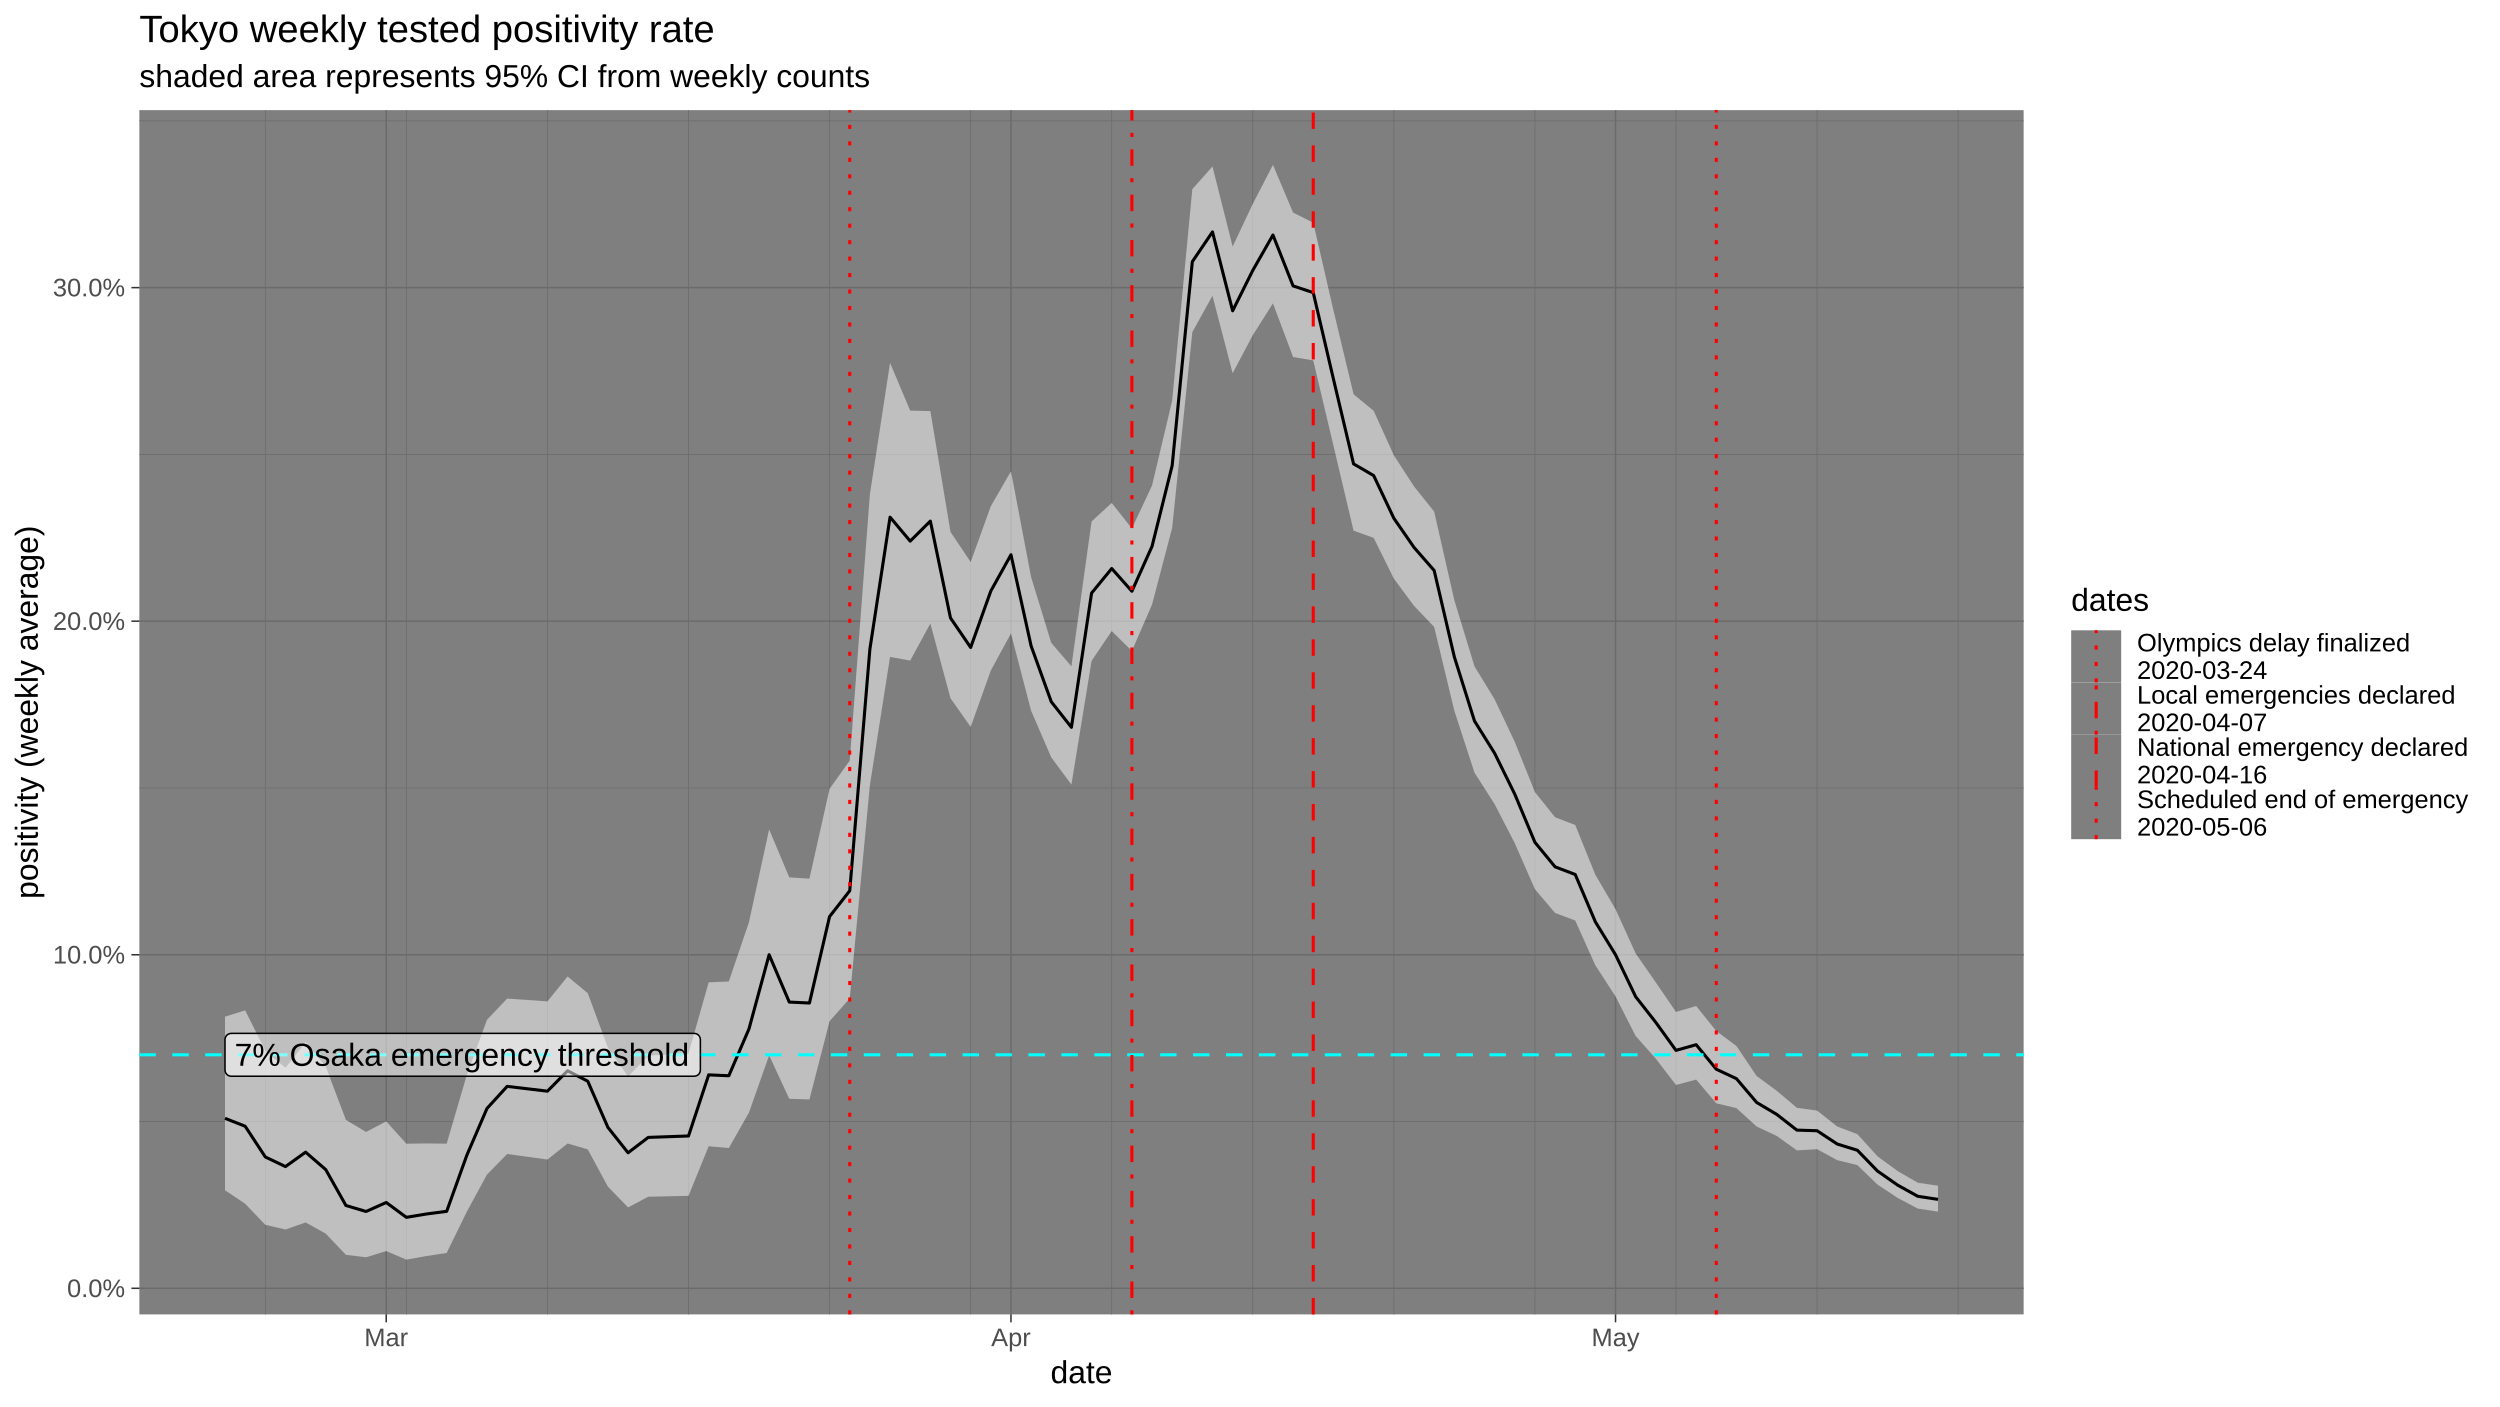
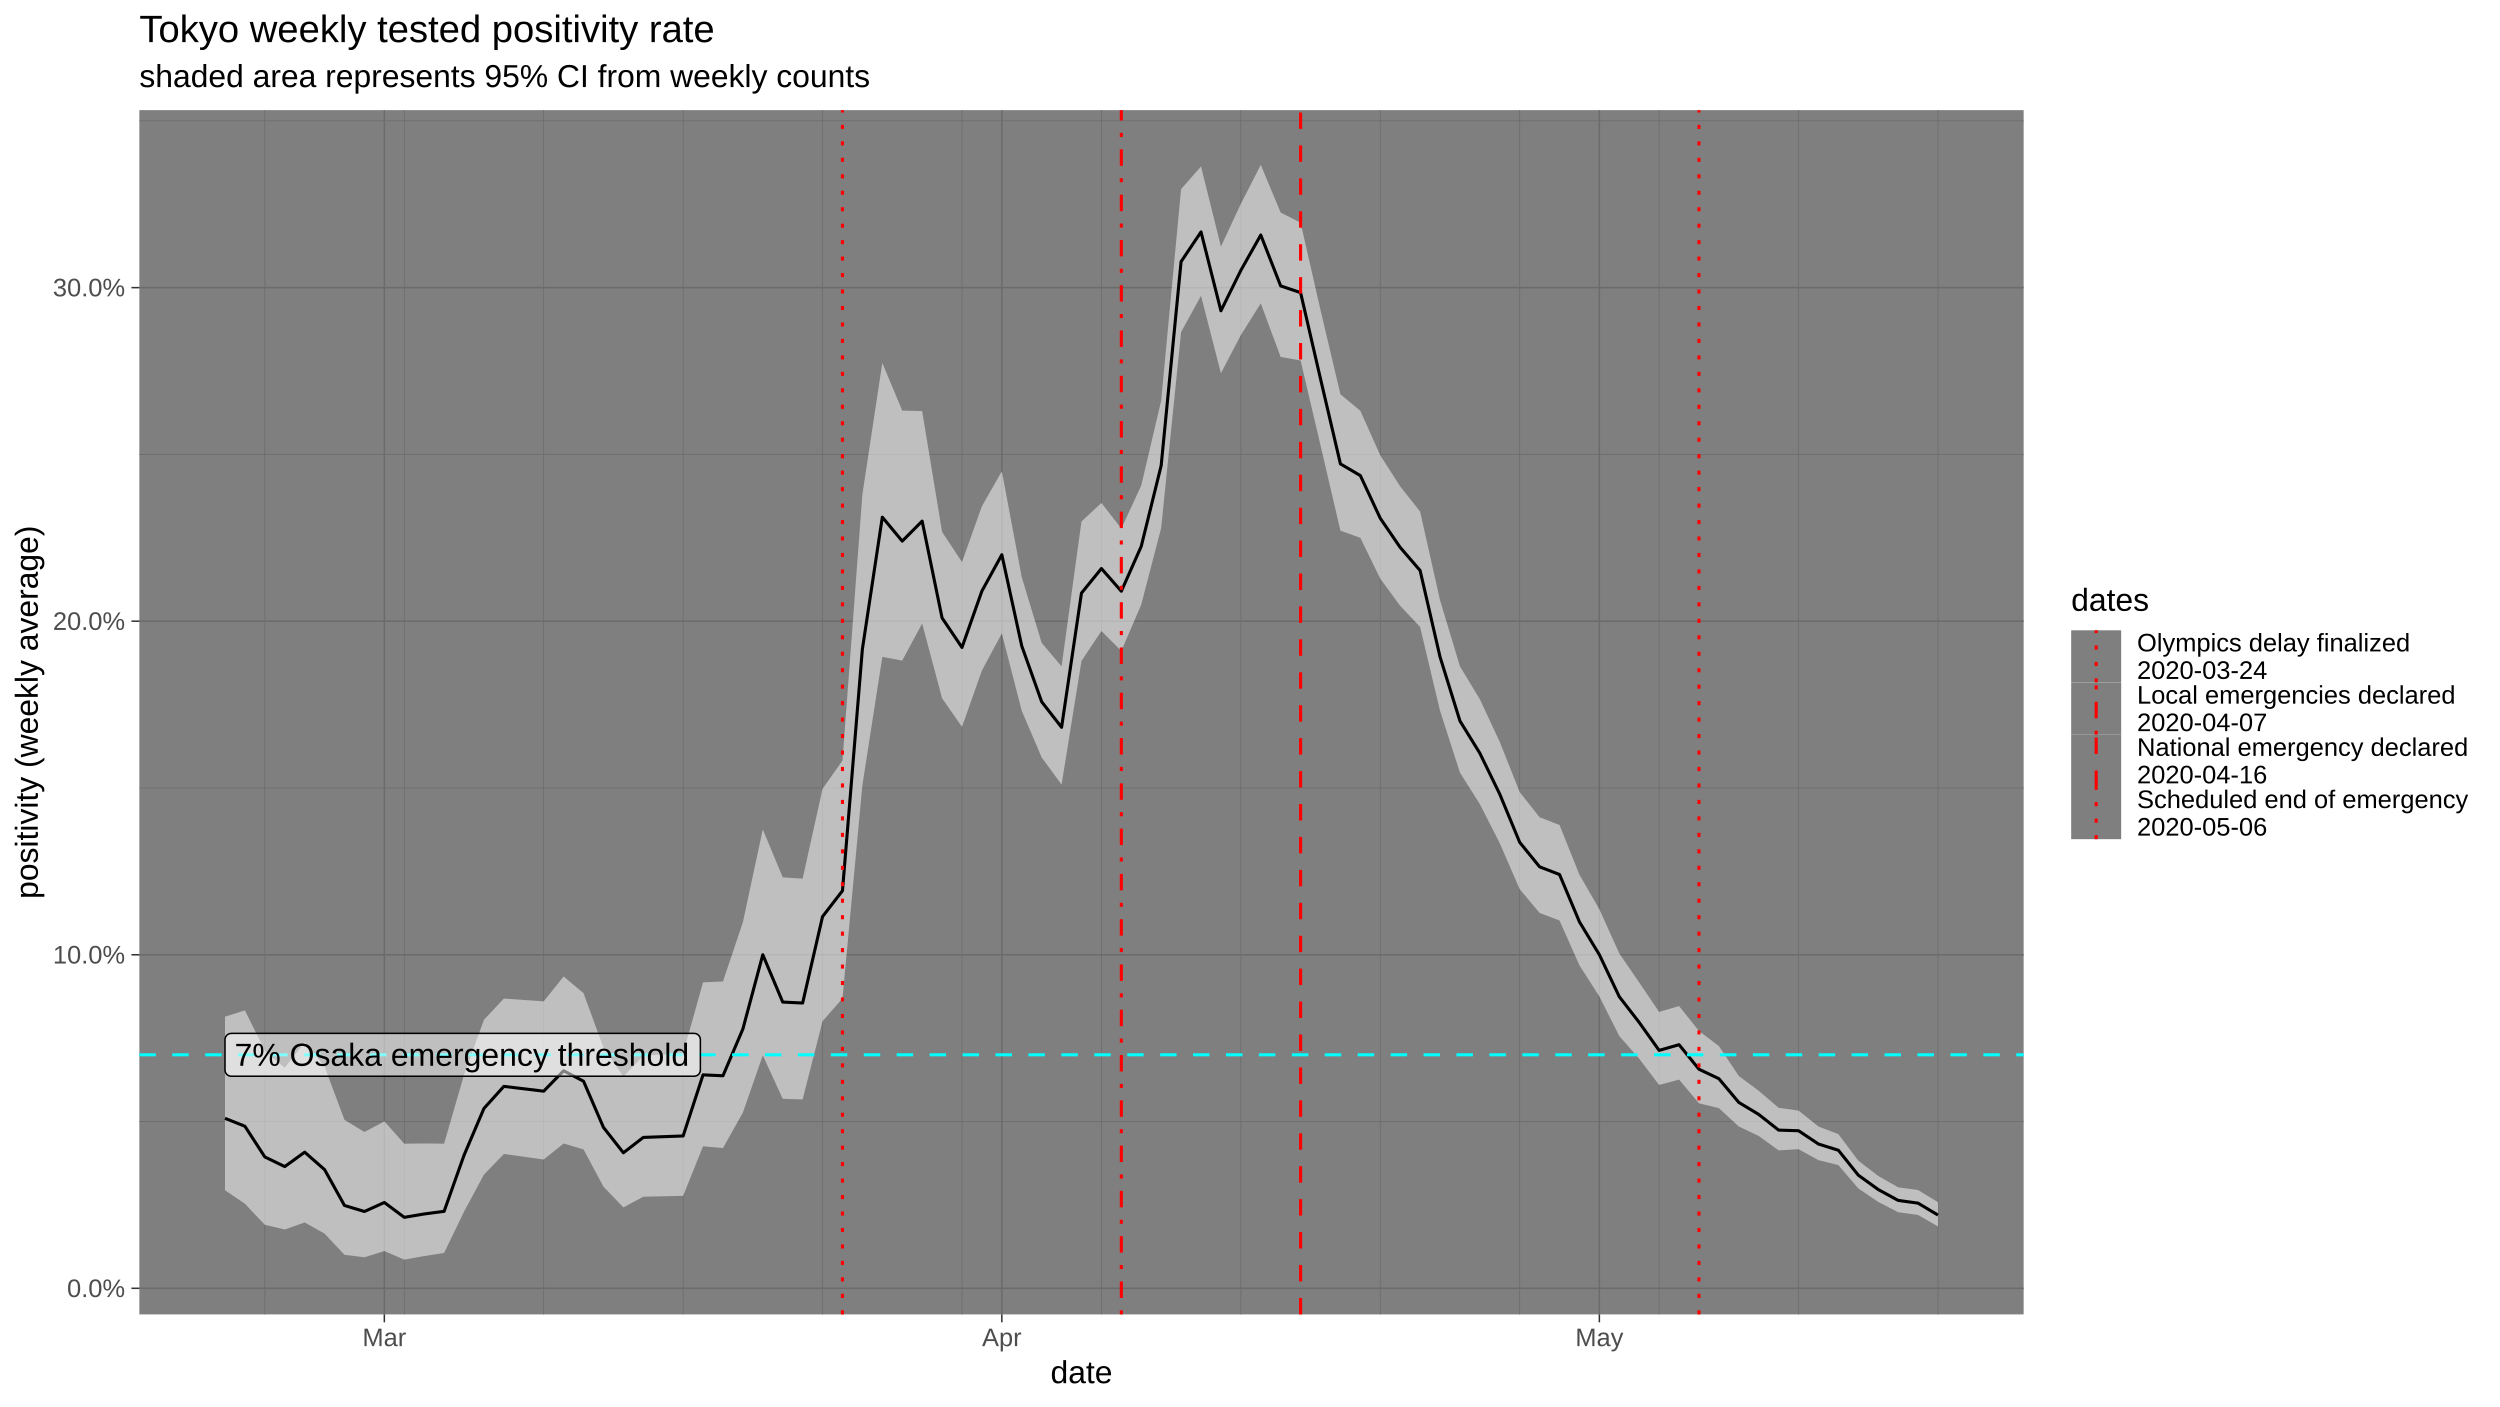
<svg xmlns="http://www.w3.org/2000/svg" viewBox="0 0 864.00 486.00">
  <defs>
    <style type="text/css">
    line, polyline, polygon, path, rect, circle {
      fill: none;
      stroke: #000000;
      stroke-linecap: round;
      stroke-linejoin: round;
      stroke-miterlimit: 10.00;
    }
  </style>
  </defs>
  <rect width="100%" height="100%" style="stroke: none; fill: #FFFFFF;" />
  <rect x="0.00" y="-0" width="864.00" height="486.00" style="stroke-width: 1.07; stroke: #FFFFFF; fill: #FFFFFF;" />
  <defs>
    <clipPath id="cpNDguMTZ8Njk5LjM3fDQ1NC4yNXwzOC4wNw==">
      <rect x="48.16" y="38.07" width="651.21" height="416.18" />
    </clipPath>
  </defs>
  <rect x="48.16" y="38.07" width="651.21" height="416.18" style="stroke-width: 1.07; stroke: none; fill: #7F7F7F;" clip-path="url(#cpNDguMTZ8Njk5LjM3fDQ1NC4yNXwzOC4wNw==)" />
  <polyline points="48.16,387.60 699.37,387.60 " style="stroke-width: 0.27; stroke: #6B6B6B; stroke-linecap: butt;" clip-path="url(#cpNDguMTZ8Njk5LjM3fDQ1NC4yNXwzOC4wNw==)" />
  <polyline points="48.16,272.32 699.37,272.32 " style="stroke-width: 0.27; stroke: #6B6B6B; stroke-linecap: butt;" clip-path="url(#cpNDguMTZ8Njk5LjM3fDQ1NC4yNXwzOC4wNw==)" />
  <polyline points="48.16,157.04 699.37,157.04 " style="stroke-width: 0.27; stroke: #6B6B6B; stroke-linecap: butt;" clip-path="url(#cpNDguMTZ8Njk5LjM3fDQ1NC4yNXwzOC4wNw==)" />
  <polyline points="48.16,41.76 699.37,41.76 " style="stroke-width: 0.27; stroke: #6B6B6B; stroke-linecap: butt;" clip-path="url(#cpNDguMTZ8Njk5LjM3fDQ1NC4yNXwzOC4wNw==)" />
-   <polyline points="91.69,454.25 91.69,38.07 " style="stroke-width: 0.27; stroke: #6B6B6B; stroke-linecap: butt;" clip-path="url(#cpNDguMTZ8Njk5LjM3fDQ1NC4yNXwzOC4wNw==)" />
-   <polyline points="140.44,454.25 140.44,38.07 " style="stroke-width: 0.27; stroke: #6B6B6B; stroke-linecap: butt;" clip-path="url(#cpNDguMTZ8Njk5LjM3fDQ1NC4yNXwzOC4wNw==)" />
-   <polyline points="189.20,454.25 189.20,38.07 " style="stroke-width: 0.27; stroke: #6B6B6B; stroke-linecap: butt;" clip-path="url(#cpNDguMTZ8Njk5LjM3fDQ1NC4yNXwzOC4wNw==)" />
-   <polyline points="237.95,454.25 237.95,38.07 " style="stroke-width: 0.27; stroke: #6B6B6B; stroke-linecap: butt;" clip-path="url(#cpNDguMTZ8Njk5LjM3fDQ1NC4yNXwzOC4wNw==)" />
-   <polyline points="286.70,454.25 286.70,38.07 " style="stroke-width: 0.27; stroke: #6B6B6B; stroke-linecap: butt;" clip-path="url(#cpNDguMTZ8Njk5LjM3fDQ1NC4yNXwzOC4wNw==)" />
-   <polyline points="335.46,454.25 335.46,38.07 " style="stroke-width: 0.27; stroke: #6B6B6B; stroke-linecap: butt;" clip-path="url(#cpNDguMTZ8Njk5LjM3fDQ1NC4yNXwzOC4wNw==)" />
-   <polyline points="384.21,454.25 384.21,38.07 " style="stroke-width: 0.27; stroke: #6B6B6B; stroke-linecap: butt;" clip-path="url(#cpNDguMTZ8Njk5LjM3fDQ1NC4yNXwzOC4wNw==)" />
-   <polyline points="432.96,454.25 432.96,38.07 " style="stroke-width: 0.27; stroke: #6B6B6B; stroke-linecap: butt;" clip-path="url(#cpNDguMTZ8Njk5LjM3fDQ1NC4yNXwzOC4wNw==)" />
-   <polyline points="481.72,454.25 481.72,38.07 " style="stroke-width: 0.27; stroke: #6B6B6B; stroke-linecap: butt;" clip-path="url(#cpNDguMTZ8Njk5LjM3fDQ1NC4yNXwzOC4wNw==)" />
-   <polyline points="530.47,454.25 530.47,38.07 " style="stroke-width: 0.27; stroke: #6B6B6B; stroke-linecap: butt;" clip-path="url(#cpNDguMTZ8Njk5LjM3fDQ1NC4yNXwzOC4wNw==)" />
-   <polyline points="579.22,454.25 579.22,38.07 " style="stroke-width: 0.27; stroke: #6B6B6B; stroke-linecap: butt;" clip-path="url(#cpNDguMTZ8Njk5LjM3fDQ1NC4yNXwzOC4wNw==)" />
-   <polyline points="627.98,454.25 627.98,38.07 " style="stroke-width: 0.27; stroke: #6B6B6B; stroke-linecap: butt;" clip-path="url(#cpNDguMTZ8Njk5LjM3fDQ1NC4yNXwzOC4wNw==)" />
-   <polyline points="676.73,454.25 676.73,38.07 " style="stroke-width: 0.27; stroke: #6B6B6B; stroke-linecap: butt;" clip-path="url(#cpNDguMTZ8Njk5LjM3fDQ1NC4yNXwzOC4wNw==)" />
+   <polyline points="91.53,454.25 91.53,38.07 " style="stroke-width: 0.27; stroke: #6B6B6B; stroke-linecap: butt;" clip-path="url(#cpNDguMTZ8Njk5LjM3fDQ1NC4yNXwzOC4wNw==)" />
+   <polyline points="139.71,454.25 139.71,38.07 " style="stroke-width: 0.27; stroke: #6B6B6B; stroke-linecap: butt;" clip-path="url(#cpNDguMTZ8Njk5LjM3fDQ1NC4yNXwzOC4wNw==)" />
+   <polyline points="187.90,454.25 187.90,38.07 " style="stroke-width: 0.27; stroke: #6B6B6B; stroke-linecap: butt;" clip-path="url(#cpNDguMTZ8Njk5LjM3fDQ1NC4yNXwzOC4wNw==)" />
+   <polyline points="236.09,454.25 236.09,38.07 " style="stroke-width: 0.27; stroke: #6B6B6B; stroke-linecap: butt;" clip-path="url(#cpNDguMTZ8Njk5LjM3fDQ1NC4yNXwzOC4wNw==)" />
+   <polyline points="284.27,454.25 284.27,38.07 " style="stroke-width: 0.27; stroke: #6B6B6B; stroke-linecap: butt;" clip-path="url(#cpNDguMTZ8Njk5LjM3fDQ1NC4yNXwzOC4wNw==)" />
+   <polyline points="332.46,454.25 332.46,38.07 " style="stroke-width: 0.27; stroke: #6B6B6B; stroke-linecap: butt;" clip-path="url(#cpNDguMTZ8Njk5LjM3fDQ1NC4yNXwzOC4wNw==)" />
+   <polyline points="380.65,454.25 380.65,38.07 " style="stroke-width: 0.27; stroke: #6B6B6B; stroke-linecap: butt;" clip-path="url(#cpNDguMTZ8Njk5LjM3fDQ1NC4yNXwzOC4wNw==)" />
+   <polyline points="428.83,454.25 428.83,38.07 " style="stroke-width: 0.27; stroke: #6B6B6B; stroke-linecap: butt;" clip-path="url(#cpNDguMTZ8Njk5LjM3fDQ1NC4yNXwzOC4wNw==)" />
+   <polyline points="477.02,454.25 477.02,38.07 " style="stroke-width: 0.27; stroke: #6B6B6B; stroke-linecap: butt;" clip-path="url(#cpNDguMTZ8Njk5LjM3fDQ1NC4yNXwzOC4wNw==)" />
+   <polyline points="525.21,454.25 525.21,38.07 " style="stroke-width: 0.27; stroke: #6B6B6B; stroke-linecap: butt;" clip-path="url(#cpNDguMTZ8Njk5LjM3fDQ1NC4yNXwzOC4wNw==)" />
+   <polyline points="573.39,454.25 573.39,38.07 " style="stroke-width: 0.27; stroke: #6B6B6B; stroke-linecap: butt;" clip-path="url(#cpNDguMTZ8Njk5LjM3fDQ1NC4yNXwzOC4wNw==)" />
+   <polyline points="621.58,454.25 621.58,38.07 " style="stroke-width: 0.27; stroke: #6B6B6B; stroke-linecap: butt;" clip-path="url(#cpNDguMTZ8Njk5LjM3fDQ1NC4yNXwzOC4wNw==)" />
+   <polyline points="669.77,454.25 669.77,38.07 " style="stroke-width: 0.27; stroke: #6B6B6B; stroke-linecap: butt;" clip-path="url(#cpNDguMTZ8Njk5LjM3fDQ1NC4yNXwzOC4wNw==)" />
  <polyline points="48.16,445.24 699.37,445.24 " style="stroke-width: 0.53; stroke: #6B6B6B; stroke-linecap: butt;" clip-path="url(#cpNDguMTZ8Njk5LjM3fDQ1NC4yNXwzOC4wNw==)" />
  <polyline points="48.16,329.96 699.37,329.96 " style="stroke-width: 0.53; stroke: #6B6B6B; stroke-linecap: butt;" clip-path="url(#cpNDguMTZ8Njk5LjM3fDQ1NC4yNXwzOC4wNw==)" />
  <polyline points="48.16,214.68 699.37,214.68 " style="stroke-width: 0.53; stroke: #6B6B6B; stroke-linecap: butt;" clip-path="url(#cpNDguMTZ8Njk5LjM3fDQ1NC4yNXwzOC4wNw==)" />
  <polyline points="48.16,99.40 699.37,99.40 " style="stroke-width: 0.53; stroke: #6B6B6B; stroke-linecap: butt;" clip-path="url(#cpNDguMTZ8Njk5LjM3fDQ1NC4yNXwzOC4wNw==)" />
-   <polyline points="133.48,454.25 133.48,38.07 " style="stroke-width: 0.53; stroke: #6B6B6B; stroke-linecap: butt;" clip-path="url(#cpNDguMTZ8Njk5LjM3fDQ1NC4yNXwzOC4wNw==)" />
-   <polyline points="349.39,454.25 349.39,38.07 " style="stroke-width: 0.53; stroke: #6B6B6B; stroke-linecap: butt;" clip-path="url(#cpNDguMTZ8Njk5LjM3fDQ1NC4yNXwzOC4wNw==)" />
-   <polyline points="558.33,454.25 558.33,38.07 " style="stroke-width: 0.53; stroke: #6B6B6B; stroke-linecap: butt;" clip-path="url(#cpNDguMTZ8Njk5LjM3fDQ1NC4yNXwzOC4wNw==)" />
-   <polygon points="77.76,351.36 84.73,349.18 91.69,363.15 98.66,369.05 105.62,360.18 112.58,368.63 119.55,387.05 126.51,391.21 133.48,387.54 140.44,395.27 147.41,395.17 154.37,395.26 161.34,371.47 168.30,352.44 175.27,345.11 189.20,346.08 196.16,337.48 203.13,343.24 210.09,362.08 217.06,372.08 224.02,364.84 237.95,364.07 244.92,339.50 251.88,339.20 258.84,318.72 265.81,286.65 272.77,303.21 279.74,303.67 286.70,272.62 293.67,262.86 300.63,170.88 307.60,125.43 314.56,141.91 321.53,142.06 328.49,183.82 335.46,194.24 342.42,174.97 349.39,162.88 356.35,199.46 363.32,222.18 370.28,230.30 377.25,180.22 384.21,173.81 391.18,182.66 398.14,167.81 405.10,138.50 412.07,65.37 419.03,57.54 426.00,85.22 432.96,70.47 439.93,56.99 446.89,73.47 453.86,76.97 460.82,107.17 467.79,136.26 474.75,141.99 481.72,157.37 488.68,168.10 495.65,176.81 502.61,207.43 509.58,230.30 516.54,241.67 523.51,256.42 530.47,273.76 537.44,282.45 544.40,285.12 551.36,302.33 558.33,314.24 565.29,329.52 572.26,339.55 579.22,349.72 586.19,347.69 593.15,356.32 600.12,361.51 607.08,371.86 614.05,376.99 621.01,382.87 627.98,383.81 634.94,389.33 641.91,391.97 648.87,399.62 655.84,404.75 662.80,408.76 669.77,409.78 669.77,418.74 662.80,417.68 655.84,414.00 648.87,409.40 641.91,402.66 634.94,400.95 627.98,397.16 621.01,397.57 614.05,392.59 607.08,389.31 600.12,382.97 593.15,381.30 586.19,373.10 579.22,374.96 572.26,365.89 565.29,358.05 558.33,344.37 551.36,333.62 544.40,318.13 537.44,315.52 530.47,307.30 523.51,291.42 516.54,277.90 509.58,267.02 502.61,245.61 495.65,216.67 488.68,209.37 481.72,199.98 474.75,185.89 467.79,183.40 460.82,153.91 453.86,124.57 446.89,123.38 439.93,104.83 432.96,115.82 426.00,128.98 419.03,102.21 412.07,114.78 405.10,182.44 398.14,208.95 391.18,224.97 384.21,218.09 377.25,228.40 370.28,271.15 363.32,261.76 356.35,245.63 349.39,218.91 342.42,231.74 335.46,251.21 328.49,241.31 321.53,215.48 314.56,228.30 307.60,227.03 300.63,271.38 293.67,345.06 286.70,352.93 279.74,379.96 272.77,379.74 265.81,364.73 258.84,384.50 251.88,396.77 244.92,396.15 237.95,413.28 224.02,413.59 217.06,417.28 210.09,410.10 203.13,397.23 196.16,395.19 189.20,400.73 175.27,398.82 168.30,405.93 161.34,418.75 154.37,433.01 147.41,434.09 140.44,435.33 133.48,432.36 126.51,434.51 119.55,433.67 112.58,426.34 105.62,422.48 98.66,424.91 91.69,423.29 84.73,416.01 77.76,411.34 " style="stroke-width: 1.07; stroke: none; fill: #FFFFFF; fill-opacity: 0.50;" clip-path="url(#cpNDguMTZ8Njk5LjM3fDQ1NC4yNXwzOC4wNw==)" />
-   <polyline points="77.76,386.50 84.73,389.23 91.69,399.85 98.66,403.17 105.62,398.19 112.58,404.23 119.55,416.62 126.51,418.69 133.48,415.58 140.44,420.71 147.41,419.55 154.37,418.64 161.34,399.24 168.30,383.08 175.27,375.45 189.20,377.11 196.16,370.06 203.13,373.67 210.09,389.62 217.06,398.40 224.02,393.09 237.95,392.59 244.92,371.48 251.88,371.78 258.84,355.61 265.81,329.96 272.77,346.32 279.74,346.64 286.70,316.77 293.67,307.84 300.63,224.34 307.60,178.73 314.56,187.01 321.53,180.09 328.49,213.56 335.46,223.76 342.42,204.27 349.39,191.72 356.35,223.23 363.32,242.53 370.28,251.36 377.25,204.97 384.21,196.48 391.18,204.33 398.14,188.82 405.10,160.90 412.07,90.43 419.03,80.15 426.00,107.41 432.96,93.45 439.93,81.22 446.89,98.81 453.86,101.13 460.82,130.95 467.79,160.32 474.75,164.37 481.72,179.12 488.68,189.18 495.65,197.17 502.61,227.00 509.58,249.17 516.54,260.32 523.51,274.47 530.47,291.11 537.44,299.58 544.40,302.23 551.36,318.60 558.33,329.96 565.29,344.47 572.26,353.36 579.22,363.01 586.19,361.05 593.15,369.52 600.12,372.79 607.08,381.00 614.05,385.14 621.01,390.57 627.98,390.78 634.94,395.38 641.91,397.53 648.87,404.72 655.84,409.59 662.80,413.45 669.77,414.50 " style="stroke-width: 1.07; stroke-linecap: butt;" clip-path="url(#cpNDguMTZ8Njk5LjM3fDQ1NC4yNXwzOC4wNw==)" />
+   <polyline points="132.83,454.25 132.83,38.07 " style="stroke-width: 0.53; stroke: #6B6B6B; stroke-linecap: butt;" clip-path="url(#cpNDguMTZ8Njk5LjM3fDQ1NC4yNXwzOC4wNw==)" />
+   <polyline points="346.23,454.25 346.23,38.07 " style="stroke-width: 0.53; stroke: #6B6B6B; stroke-linecap: butt;" clip-path="url(#cpNDguMTZ8Njk5LjM3fDQ1NC4yNXwzOC4wNw==)" />
+   <polyline points="552.74,454.25 552.74,38.07 " style="stroke-width: 0.53; stroke: #6B6B6B; stroke-linecap: butt;" clip-path="url(#cpNDguMTZ8Njk5LjM3fDQ1NC4yNXwzOC4wNw==)" />
+   <polygon points="77.76,351.36 84.64,349.18 91.53,363.15 98.41,369.05 105.30,360.18 112.18,368.63 119.06,387.05 125.95,391.21 132.83,387.54 139.71,395.27 146.60,395.17 153.48,395.26 160.37,371.47 167.25,352.44 174.13,345.11 187.90,346.08 194.79,337.48 201.67,343.24 208.55,362.08 215.44,372.08 222.32,364.84 236.09,364.07 242.97,339.50 249.86,339.20 256.74,318.72 263.62,286.65 270.51,303.21 277.39,303.67 284.27,272.62 291.16,262.86 298.04,170.88 304.93,125.43 311.81,141.91 318.69,142.06 325.58,183.82 332.46,194.24 339.34,174.97 346.23,162.88 353.11,199.46 360.00,222.18 366.88,230.30 373.76,180.22 380.65,173.81 387.53,182.66 394.41,167.81 401.30,138.50 408.18,65.37 415.07,57.54 421.95,85.22 428.83,70.47 435.72,56.99 442.60,73.47 449.48,76.97 456.37,107.17 463.25,136.26 470.14,141.99 477.02,157.37 483.90,168.10 490.79,176.81 497.67,207.43 504.56,230.30 511.44,241.67 518.32,256.42 525.21,273.76 532.09,282.45 538.97,285.12 545.86,302.33 552.74,314.24 559.63,329.52 566.51,339.55 573.39,349.72 580.28,347.69 587.16,356.32 594.04,361.51 600.93,371.86 607.81,376.99 614.70,382.87 621.58,383.81 628.46,389.33 635.35,391.97 642.23,401.14 649.11,406.41 656.00,410.34 662.88,411.28 669.77,415.49 669.77,423.87 662.88,419.89 656.00,418.94 649.11,415.37 642.23,410.72 635.35,402.66 628.46,400.95 621.58,397.16 614.70,397.57 607.81,392.59 600.93,389.31 594.04,382.97 587.16,381.30 580.28,373.10 573.39,374.96 566.51,365.89 559.63,358.05 552.74,344.37 545.86,333.62 538.97,318.13 532.09,315.52 525.21,307.30 518.32,291.42 511.44,277.90 504.56,267.02 497.67,245.61 490.79,216.67 483.90,209.37 477.02,199.98 470.14,185.89 463.25,183.40 456.37,153.91 449.48,124.57 442.60,123.38 435.72,104.83 428.83,115.82 421.95,128.98 415.07,102.21 408.18,114.78 401.30,182.44 394.41,208.95 387.53,224.97 380.65,218.09 373.76,228.40 366.88,271.15 360.00,261.76 353.11,245.63 346.23,218.91 339.34,231.74 332.46,251.21 325.58,241.31 318.69,215.48 311.81,228.30 304.93,227.03 298.04,271.38 291.16,345.06 284.27,352.93 277.39,379.96 270.51,379.74 263.62,364.73 256.74,384.50 249.86,396.77 242.97,396.15 236.09,413.28 222.32,413.59 215.44,417.28 208.55,410.10 201.67,397.23 194.79,395.19 187.90,400.73 174.13,398.82 167.25,405.93 160.37,418.75 153.48,433.01 146.60,434.09 139.71,435.33 132.83,432.36 125.95,434.51 119.06,433.67 112.18,426.34 105.30,422.48 98.41,424.91 91.53,423.29 84.64,416.01 77.76,411.34 " style="stroke-width: 1.07; stroke: none; fill: #FFFFFF; fill-opacity: 0.50;" clip-path="url(#cpNDguMTZ8Njk5LjM3fDQ1NC4yNXwzOC4wNw==)" />
+   <polyline points="77.76,386.50 84.64,389.23 91.53,399.85 98.41,403.17 105.30,398.19 112.18,404.23 119.06,416.62 125.95,418.69 132.83,415.58 139.71,420.71 146.60,419.55 153.48,418.64 160.37,399.24 167.25,383.08 174.13,375.45 187.90,377.11 194.79,370.06 201.67,373.67 208.55,389.62 215.44,398.40 222.32,393.09 236.09,392.59 242.97,371.48 249.86,371.78 256.74,355.61 263.62,329.96 270.51,346.32 277.39,346.64 284.27,316.77 291.16,307.84 298.04,224.34 304.93,178.73 311.81,187.01 318.69,180.09 325.58,213.56 332.46,223.76 339.34,204.27 346.23,191.72 353.11,223.23 360.00,242.53 366.88,251.36 373.76,204.97 380.65,196.48 387.53,204.33 394.41,188.82 401.30,160.90 408.18,90.43 415.07,80.15 421.95,107.41 428.83,93.45 435.72,81.22 442.60,98.81 449.48,101.13 456.37,130.95 463.25,160.32 470.14,164.37 477.02,179.12 483.90,189.18 490.79,197.17 497.67,227.00 504.56,249.17 511.44,260.32 518.32,274.47 525.21,291.11 532.09,299.58 538.97,302.23 545.86,318.60 552.74,329.96 559.63,344.47 566.51,353.36 573.39,363.01 580.28,361.05 587.16,369.52 594.04,372.79 600.93,381.00 607.81,385.14 614.70,390.57 621.58,390.78 628.46,395.38 635.35,397.53 642.23,406.14 649.11,411.10 656.00,414.86 662.88,415.81 669.77,419.93 " style="stroke-width: 1.07; stroke-linecap: butt;" clip-path="url(#cpNDguMTZ8Njk5LjM3fDQ1NC4yNXwzOC4wNw==)" />
  <line x1="48.16" y1="364.54" x2="699.37" y2="364.54" style="stroke-width: 1.07; stroke: #00FFFF; stroke-dasharray: 5.69,5.69; stroke-linecap: butt;" clip-path="url(#cpNDguMTZ8Njk5LjM3fDQ1NC4yNXwzOC4wNw==)" />
  <polygon points="79.92,371.94 239.89,371.94 239.80,371.94 240.15,371.92 240.49,371.85 240.82,371.73 241.12,371.56 241.39,371.34 241.62,371.08 241.80,370.78 241.94,370.46 242.02,370.13 242.05,369.78 242.05,369.78 242.05,359.30 242.05,359.30 242.02,358.96 241.94,358.62 241.80,358.30 241.62,358.01 241.39,357.75 241.12,357.53 240.82,357.35 240.49,357.23 240.15,357.16 239.89,357.14 79.92,357.14 80.18,357.16 79.83,357.15 79.49,357.19 79.16,357.29 78.84,357.43 78.55,357.63 78.30,357.87 78.10,358.15 77.93,358.46 77.82,358.79 77.77,359.13 77.76,359.30 77.76,369.78 77.77,369.61 77.77,369.95 77.82,370.30 77.93,370.63 78.10,370.93 78.30,371.21 78.55,371.45 78.84,371.65 79.16,371.80 79.49,371.90 79.83,371.94 " style="stroke-width: 0.53; fill: #FFFFFF; fill-opacity: 0.50;" clip-path="url(#cpNDguMTZ8Njk5LjM3fDQ1NC4yNXwzOC4wNw==)" />
  <g clip-path="url(#cpNDguMTZ8Njk5LjM3fDQ1NC4yNXwzOC4wNw==)">
    <text x="81.07" y="368.34" style="font-size: 11.04px; font-family: Liberation Sans;" textLength="157.09px" lengthAdjust="spacingAndGlyphs">7% Osaka emergency threshold</text>
  </g>
-   <line x1="293.67" y1="454.25" x2="293.67" y2="38.07" style="stroke-width: 1.07; stroke: #FF0000; stroke-dasharray: 1.42,4.27; stroke-linecap: butt;" clip-path="url(#cpNDguMTZ8Njk5LjM3fDQ1NC4yNXwzOC4wNw==)" />
-   <line x1="391.18" y1="454.25" x2="391.18" y2="38.07" style="stroke-width: 1.07; stroke: #FF0000; stroke-dasharray: 1.42,4.27,5.69,4.27; stroke-linecap: butt;" clip-path="url(#cpNDguMTZ8Njk5LjM3fDQ1NC4yNXwzOC4wNw==)" />
-   <line x1="453.86" y1="454.25" x2="453.86" y2="38.07" style="stroke-width: 1.07; stroke: #FF0000; stroke-dasharray: 5.69,5.69; stroke-linecap: butt;" clip-path="url(#cpNDguMTZ8Njk5LjM3fDQ1NC4yNXwzOC4wNw==)" />
-   <line x1="593.15" y1="454.25" x2="593.15" y2="38.07" style="stroke-width: 1.07; stroke: #FF0000; stroke-dasharray: 1.42,4.27; stroke-linecap: butt;" clip-path="url(#cpNDguMTZ8Njk5LjM3fDQ1NC4yNXwzOC4wNw==)" />
+   <line x1="291.16" y1="454.25" x2="291.16" y2="38.07" style="stroke-width: 1.07; stroke: #FF0000; stroke-dasharray: 1.42,4.27; stroke-linecap: butt;" clip-path="url(#cpNDguMTZ8Njk5LjM3fDQ1NC4yNXwzOC4wNw==)" />
+   <line x1="387.53" y1="454.25" x2="387.53" y2="38.07" style="stroke-width: 1.07; stroke: #FF0000; stroke-dasharray: 1.42,4.27,5.69,4.27; stroke-linecap: butt;" clip-path="url(#cpNDguMTZ8Njk5LjM3fDQ1NC4yNXwzOC4wNw==)" />
+   <line x1="449.48" y1="454.25" x2="449.48" y2="38.07" style="stroke-width: 1.07; stroke: #FF0000; stroke-dasharray: 5.69,5.69; stroke-linecap: butt;" clip-path="url(#cpNDguMTZ8Njk5LjM3fDQ1NC4yNXwzOC4wNw==)" />
+   <line x1="587.16" y1="454.25" x2="587.16" y2="38.07" style="stroke-width: 1.07; stroke: #FF0000; stroke-dasharray: 1.42,4.27; stroke-linecap: butt;" clip-path="url(#cpNDguMTZ8Njk5LjM3fDQ1NC4yNXwzOC4wNw==)" />
  <defs>
    <clipPath id="cpMC4wMHw4NjQuMDB8NDg2LjAwfDAuMDA=">
      <rect x="0.00" y="0.00" width="864.00" height="486.00" />
    </clipPath>
  </defs>
  <g clip-path="url(#cpMC4wMHw4NjQuMDB8NDg2LjAwfDAuMDA=)">
    <text x="23.17" y="448.27" style="font-size: 8.80px; fill: #4D4D4D; font-family: Liberation Sans;" textLength="20.06px" lengthAdjust="spacingAndGlyphs">0.0%</text>
  </g>
  <g clip-path="url(#cpMC4wMHw4NjQuMDB8NDg2LjAwfDAuMDA=)">
    <text x="18.28" y="332.99" style="font-size: 8.80px; fill: #4D4D4D; font-family: Liberation Sans;" textLength="24.95px" lengthAdjust="spacingAndGlyphs">10.0%</text>
  </g>
  <g clip-path="url(#cpMC4wMHw4NjQuMDB8NDg2LjAwfDAuMDA=)">
    <text x="18.28" y="217.70" style="font-size: 8.80px; fill: #4D4D4D; font-family: Liberation Sans;" textLength="24.95px" lengthAdjust="spacingAndGlyphs">20.0%</text>
  </g>
  <g clip-path="url(#cpMC4wMHw4NjQuMDB8NDg2LjAwfDAuMDA=)">
    <text x="18.28" y="102.42" style="font-size: 8.80px; fill: #4D4D4D; font-family: Liberation Sans;" textLength="24.95px" lengthAdjust="spacingAndGlyphs">30.0%</text>
  </g>
  <polyline points="45.42,445.24 48.16,445.24 " style="stroke-width: 0.53; stroke: #333333; stroke-linecap: butt;" clip-path="url(#cpMC4wMHw4NjQuMDB8NDg2LjAwfDAuMDA=)" />
  <polyline points="45.42,329.96 48.16,329.96 " style="stroke-width: 0.53; stroke: #333333; stroke-linecap: butt;" clip-path="url(#cpMC4wMHw4NjQuMDB8NDg2LjAwfDAuMDA=)" />
  <polyline points="45.42,214.68 48.16,214.68 " style="stroke-width: 0.53; stroke: #333333; stroke-linecap: butt;" clip-path="url(#cpMC4wMHw4NjQuMDB8NDg2LjAwfDAuMDA=)" />
  <polyline points="45.42,99.40 48.16,99.40 " style="stroke-width: 0.53; stroke: #333333; stroke-linecap: butt;" clip-path="url(#cpMC4wMHw4NjQuMDB8NDg2LjAwfDAuMDA=)" />
-   <polyline points="133.48,456.99 133.48,454.25 " style="stroke-width: 0.53; stroke: #333333; stroke-linecap: butt;" clip-path="url(#cpMC4wMHw4NjQuMDB8NDg2LjAwfDAuMDA=)" />
-   <polyline points="349.39,456.99 349.39,454.25 " style="stroke-width: 0.53; stroke: #333333; stroke-linecap: butt;" clip-path="url(#cpMC4wMHw4NjQuMDB8NDg2LjAwfDAuMDA=)" />
-   <polyline points="558.33,456.99 558.33,454.25 " style="stroke-width: 0.53; stroke: #333333; stroke-linecap: butt;" clip-path="url(#cpMC4wMHw4NjQuMDB8NDg2LjAwfDAuMDA=)" />
+   <polyline points="132.83,456.99 132.83,454.25 " style="stroke-width: 0.53; stroke: #333333; stroke-linecap: butt;" clip-path="url(#cpMC4wMHw4NjQuMDB8NDg2LjAwfDAuMDA=)" />
+   <polyline points="346.23,456.99 346.23,454.25 " style="stroke-width: 0.53; stroke: #333333; stroke-linecap: butt;" clip-path="url(#cpMC4wMHw4NjQuMDB8NDg2LjAwfDAuMDA=)" />
+   <polyline points="552.74,456.99 552.74,454.25 " style="stroke-width: 0.53; stroke: #333333; stroke-linecap: butt;" clip-path="url(#cpMC4wMHw4NjQuMDB8NDg2LjAwfDAuMDA=)" />
  <g clip-path="url(#cpMC4wMHw4NjQuMDB8NDg2LjAwfDAuMDA=)">
-     <text x="125.90" y="465.23" style="font-size: 8.80px; fill: #4D4D4D; font-family: Liberation Sans;" textLength="15.16px" lengthAdjust="spacingAndGlyphs">Mar</text>
+     <text x="125.25" y="465.23" style="font-size: 8.80px; fill: #4D4D4D; font-family: Liberation Sans;" textLength="15.16px" lengthAdjust="spacingAndGlyphs">Mar</text>
  </g>
  <g clip-path="url(#cpMC4wMHw4NjQuMDB8NDg2LjAwfDAuMDA=)">
-     <text x="342.54" y="465.23" style="font-size: 8.80px; fill: #4D4D4D; font-family: Liberation Sans;" textLength="13.69px" lengthAdjust="spacingAndGlyphs">Apr</text>
+     <text x="339.38" y="465.23" style="font-size: 8.80px; fill: #4D4D4D; font-family: Liberation Sans;" textLength="13.69px" lengthAdjust="spacingAndGlyphs">Apr</text>
  </g>
  <g clip-path="url(#cpMC4wMHw4NjQuMDB8NDg2LjAwfDAuMDA=)">
-     <text x="550.02" y="465.23" style="font-size: 8.80px; fill: #4D4D4D; font-family: Liberation Sans;" textLength="16.62px" lengthAdjust="spacingAndGlyphs">May</text>
+     <text x="544.43" y="465.23" style="font-size: 8.80px; fill: #4D4D4D; font-family: Liberation Sans;" textLength="16.62px" lengthAdjust="spacingAndGlyphs">May</text>
  </g>
  <g clip-path="url(#cpMC4wMHw4NjQuMDB8NDg2LjAwfDAuMDA=)">
    <text x="363.06" y="478.03" style="font-size: 11.00px; font-family: Liberation Sans;" textLength="21.41px" lengthAdjust="spacingAndGlyphs">date</text>
  </g>
  <g clip-path="url(#cpMC4wMHw4NjQuMDB8NDg2LjAwfDAuMDA=)">
    <text transform="translate(13.05,310.65) rotate(-90)" style="font-size: 11.00px; font-family: Liberation Sans;" textLength="128.99px" lengthAdjust="spacingAndGlyphs">positivity (weekly average)</text>
  </g>
  <rect x="710.32" y="196.81" width="148.20" height="98.69" style="stroke-width: 1.07; stroke: none; fill: #FFFFFF;" clip-path="url(#cpMC4wMHw4NjQuMDB8NDg2LjAwfDAuMDA=)" />
  <g clip-path="url(#cpMC4wMHw4NjQuMDB8NDg2LjAwfDAuMDA=)">
    <text x="715.80" y="211.10" style="font-size: 11.00px; font-family: Liberation Sans;" textLength="26.91px" lengthAdjust="spacingAndGlyphs">dates</text>
  </g>
  <rect x="715.80" y="217.83" width="17.28" height="18.05" style="stroke-width: 1.07; stroke: none; fill: #7F7F7F;" clip-path="url(#cpMC4wMHw4NjQuMDB8NDg2LjAwfDAuMDA=)" />
  <line x1="724.44" y1="235.88" x2="724.44" y2="217.83" style="stroke-width: 1.07; stroke: #FF0000; stroke-dasharray: 1.42,4.27; stroke-linecap: butt;" clip-path="url(#cpMC4wMHw4NjQuMDB8NDg2LjAwfDAuMDA=)" />
  <rect x="715.80" y="235.88" width="17.28" height="18.05" style="stroke-width: 1.07; stroke: none; fill: #7F7F7F;" clip-path="url(#cpMC4wMHw4NjQuMDB8NDg2LjAwfDAuMDA=)" />
  <line x1="724.44" y1="253.93" x2="724.44" y2="235.88" style="stroke-width: 1.07; stroke: #FF0000; stroke-dasharray: 1.42,4.27,5.69,4.27; stroke-linecap: butt;" clip-path="url(#cpMC4wMHw4NjQuMDB8NDg2LjAwfDAuMDA=)" />
  <rect x="715.80" y="253.93" width="17.28" height="18.05" style="stroke-width: 1.07; stroke: none; fill: #7F7F7F;" clip-path="url(#cpMC4wMHw4NjQuMDB8NDg2LjAwfDAuMDA=)" />
  <line x1="724.44" y1="271.97" x2="724.44" y2="253.93" style="stroke-width: 1.07; stroke: #FF0000; stroke-dasharray: 5.69,5.69; stroke-linecap: butt;" clip-path="url(#cpMC4wMHw4NjQuMDB8NDg2LjAwfDAuMDA=)" />
  <rect x="715.80" y="271.97" width="17.28" height="18.05" style="stroke-width: 1.07; stroke: none; fill: #7F7F7F;" clip-path="url(#cpMC4wMHw4NjQuMDB8NDg2LjAwfDAuMDA=)" />
  <line x1="724.44" y1="290.02" x2="724.44" y2="271.97" style="stroke-width: 1.07; stroke: #FF0000; stroke-dasharray: 1.42,4.27; stroke-linecap: butt;" clip-path="url(#cpMC4wMHw4NjQuMDB8NDg2LjAwfDAuMDA=)" />
  <g clip-path="url(#cpMC4wMHw4NjQuMDB8NDg2LjAwfDAuMDA=)">
    <text x="738.56" y="225.13" style="font-size: 8.80px; font-family: Liberation Sans;" textLength="94.39px" lengthAdjust="spacingAndGlyphs">Olympics delay finalized</text>
  </g>
  <g clip-path="url(#cpMC4wMHw4NjQuMDB8NDg2LjAwfDAuMDA=)">
    <text x="738.56" y="234.63" style="font-size: 8.80px; font-family: Liberation Sans;" textLength="45.01px" lengthAdjust="spacingAndGlyphs">2020-03-24</text>
  </g>
  <g clip-path="url(#cpMC4wMHw4NjQuMDB8NDg2LjAwfDAuMDA=)">
    <text x="738.56" y="243.18" style="font-size: 8.80px; font-family: Liberation Sans;" textLength="110.06px" lengthAdjust="spacingAndGlyphs">Local emergencies declared</text>
  </g>
  <g clip-path="url(#cpMC4wMHw4NjQuMDB8NDg2LjAwfDAuMDA=)">
    <text x="738.56" y="252.68" style="font-size: 8.80px; font-family: Liberation Sans;" textLength="45.01px" lengthAdjust="spacingAndGlyphs">2020-04-07</text>
  </g>
  <g clip-path="url(#cpMC4wMHw4NjQuMDB8NDg2LjAwfDAuMDA=)">
    <text x="738.56" y="261.23" style="font-size: 8.80px; font-family: Liberation Sans;" textLength="114.46px" lengthAdjust="spacingAndGlyphs">National emergency declared</text>
  </g>
  <g clip-path="url(#cpMC4wMHw4NjQuMDB8NDg2LjAwfDAuMDA=)">
    <text x="738.56" y="270.73" style="font-size: 8.80px; font-family: Liberation Sans;" textLength="45.01px" lengthAdjust="spacingAndGlyphs">2020-04-16</text>
  </g>
  <g clip-path="url(#cpMC4wMHw4NjQuMDB8NDg2LjAwfDAuMDA=)">
    <text x="738.56" y="279.27" style="font-size: 8.80px; font-family: Liberation Sans;" textLength="114.48px" lengthAdjust="spacingAndGlyphs">Scheduled end of emergency</text>
  </g>
  <g clip-path="url(#cpMC4wMHw4NjQuMDB8NDg2LjAwfDAuMDA=)">
    <text x="738.56" y="288.78" style="font-size: 8.80px; font-family: Liberation Sans;" textLength="45.01px" lengthAdjust="spacingAndGlyphs">2020-05-06</text>
  </g>
  <g clip-path="url(#cpMC4wMHw4NjQuMDB8NDg2LjAwfDAuMDA=)">
    <text x="48.16" y="30.10" style="font-size: 11.00px; font-family: Liberation Sans;" textLength="252.52px" lengthAdjust="spacingAndGlyphs">shaded area represents 95% CI from weekly counts</text>
  </g>
  <g clip-path="url(#cpMC4wMHw4NjQuMDB8NDg2LjAwfDAuMDA=)">
    <text x="48.16" y="14.56" style="font-size: 13.20px; font-family: Liberation Sans;" textLength="200.28px" lengthAdjust="spacingAndGlyphs">Tokyo weekly tested positivity rate</text>
  </g>
</svg>
